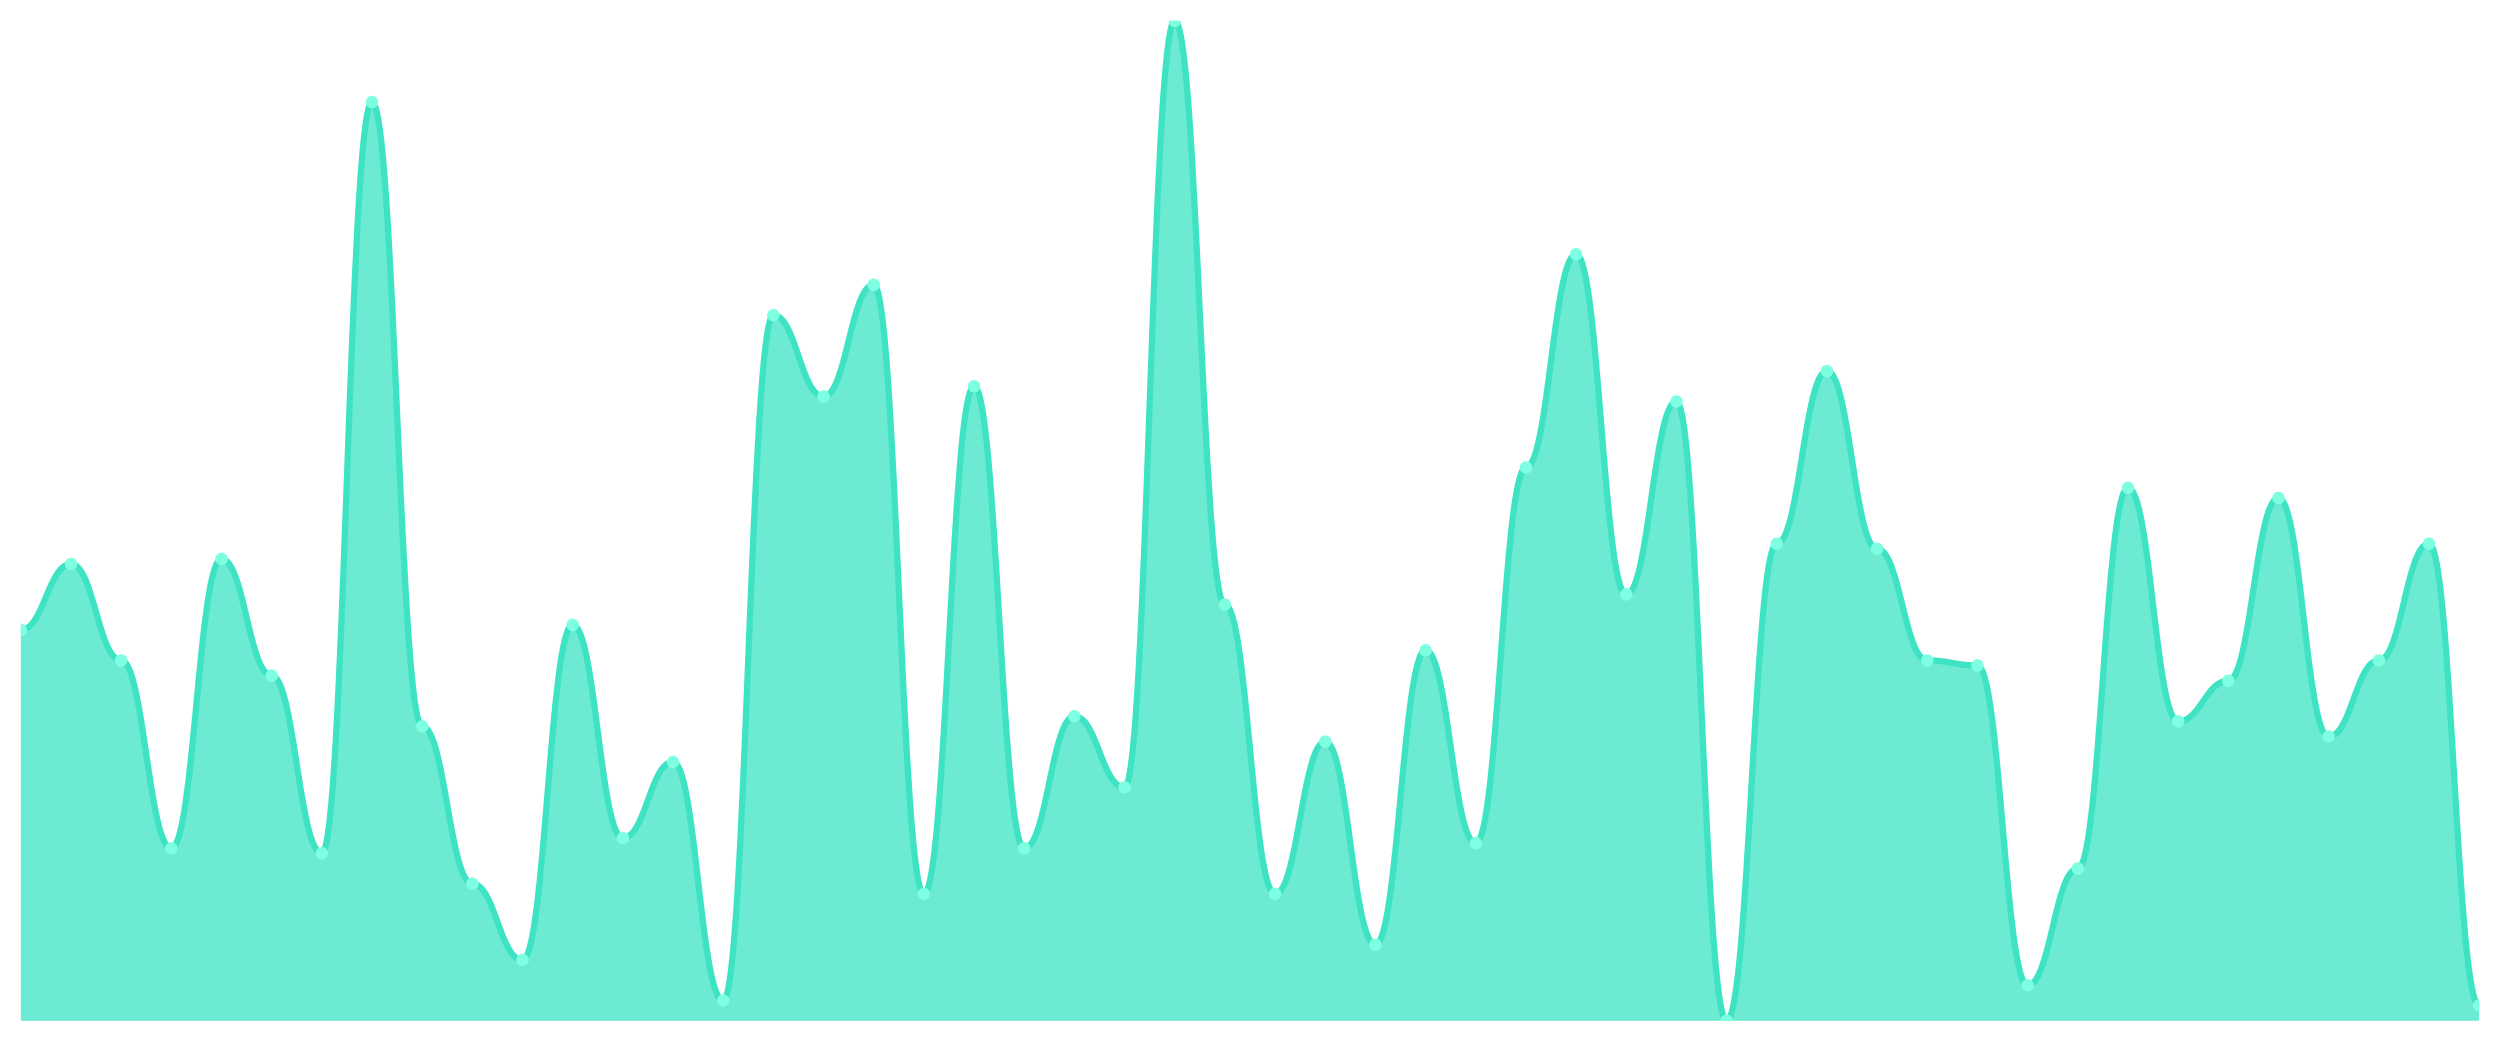
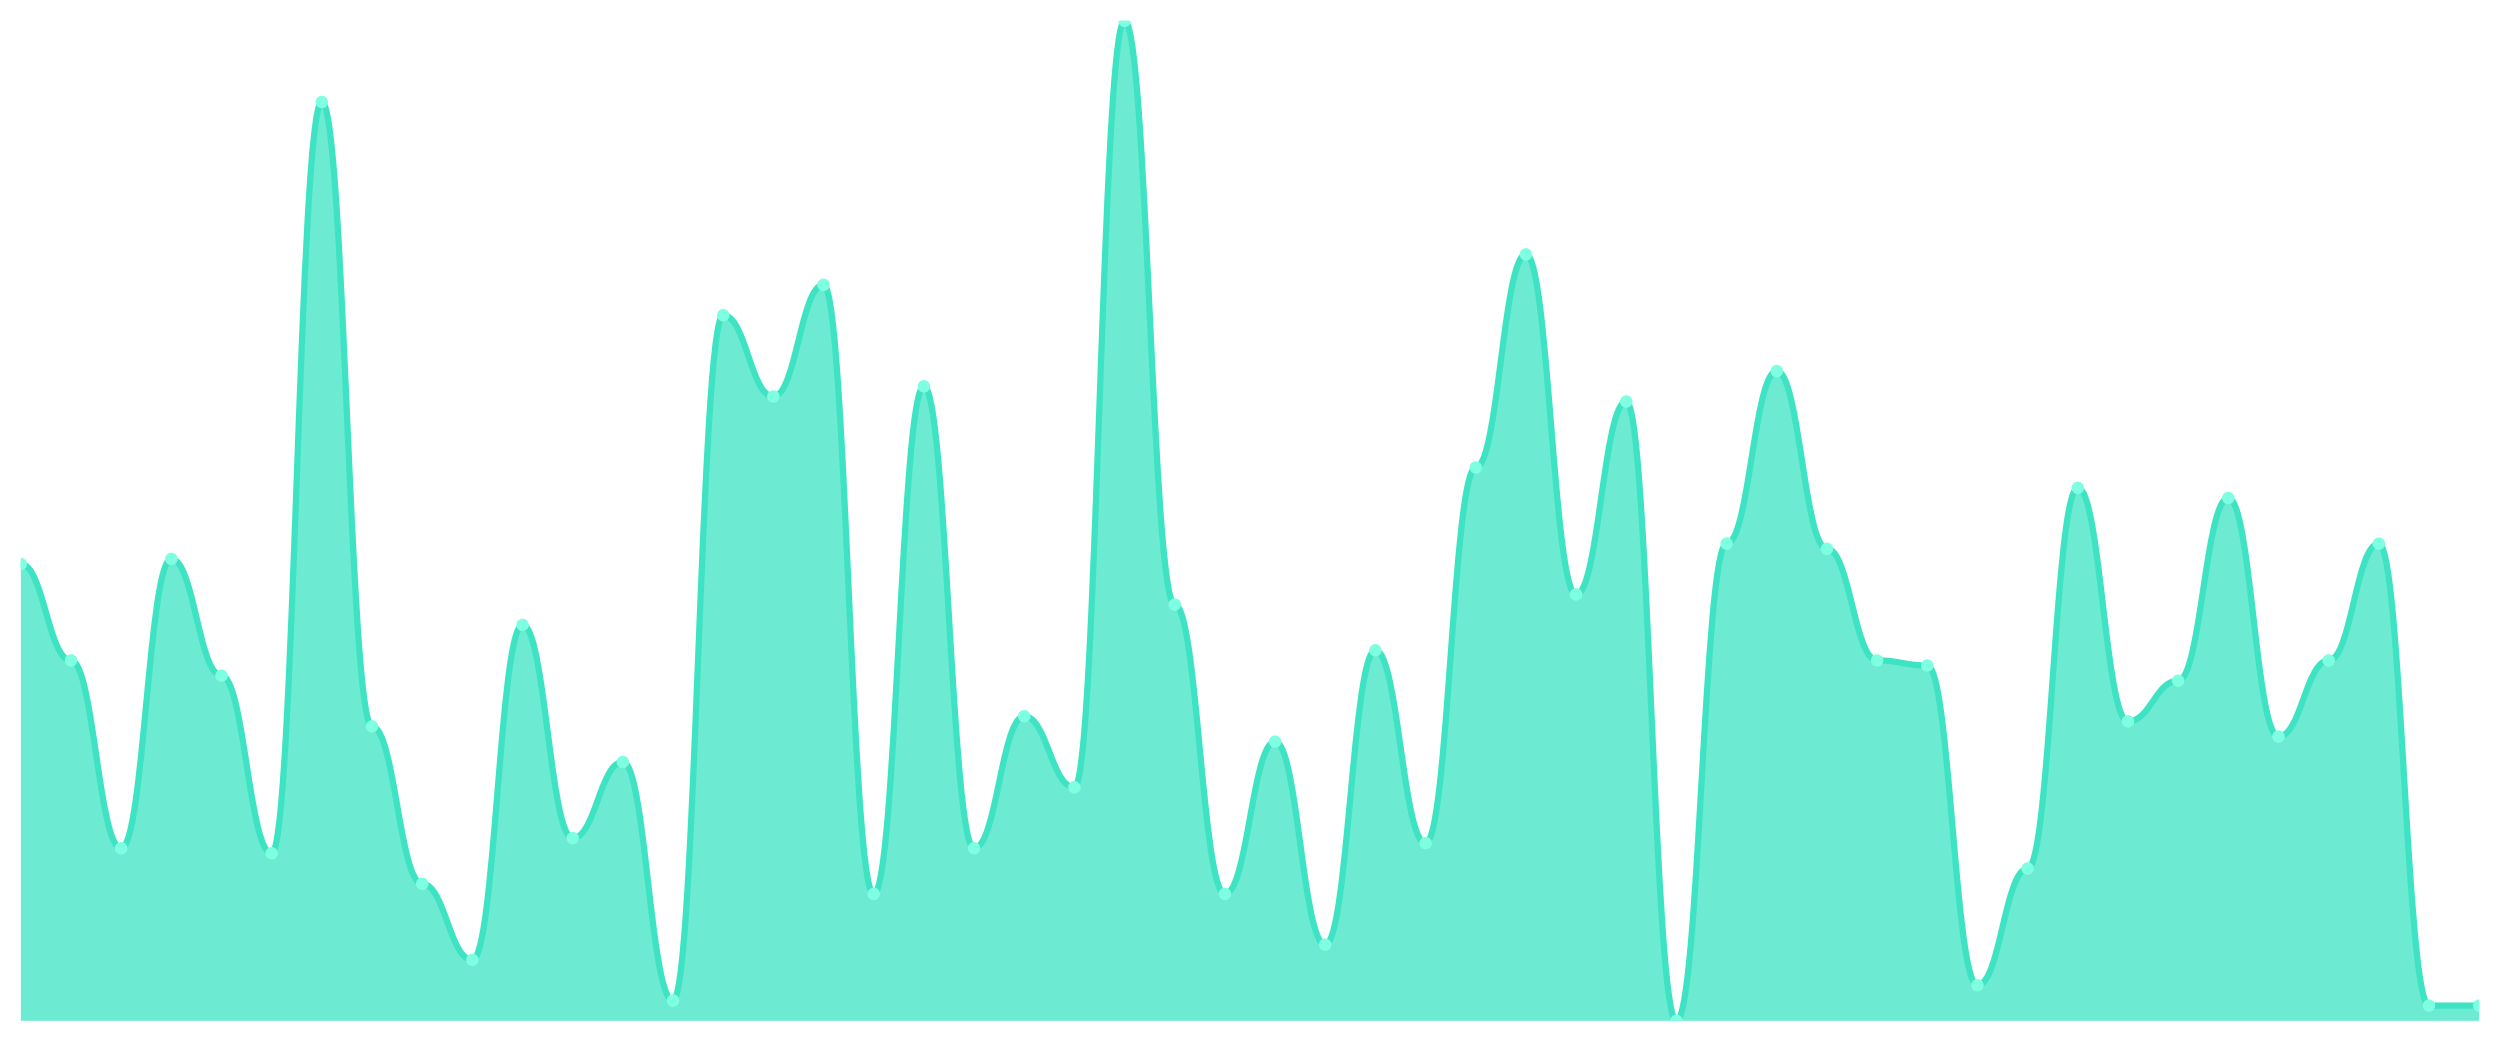
<svg xmlns="http://www.w3.org/2000/svg" viewBox="0 0 1200 500" width="1200" height="500">
  <defs>
    <clipPath id="c">
      <rect x="10" y="10" width="1180" height="480" />
    </clipPath>
  </defs>
  <rect width="1200" height="500" fill="none" />
  <g clip-path="url(#c)">
-     <path d="M 10,490 L 10,302.386 C 20.837,302.386 23.245,270.711 34.082,270.711 C 44.918,270.711 47.327,317.005 58.163,317.005 C 69,317.005 71.408,407.157 82.245,407.157 C 93.082,407.157 95.49,268.274 106.327,268.274 C 117.163,268.274 119.571,324.315 130.408,324.315 C 141.245,324.315 143.653,409.594 154.49,409.594 C 165.327,409.594 167.735,48.985 178.571,48.985 C 189.408,48.985 191.816,348.68 202.653,348.68 C 213.49,348.68 215.898,424.213 226.735,424.213 C 237.571,424.213 239.98,460.761 250.816,460.761 C 261.653,460.761 264.061,299.949 274.898,299.949 C 285.735,299.949 288.143,402.284 298.98,402.284 C 309.816,402.284 312.224,365.736 323.061,365.736 C 333.898,365.736 336.306,480.254 347.143,480.254 C 357.98,480.254 360.388,151.32 371.224,151.32 C 382.061,151.32 384.469,190.305 395.306,190.305 C 406.143,190.305 408.551,136.701 419.388,136.701 C 430.224,136.701 432.633,429.086 443.469,429.086 C 454.306,429.086 456.714,185.431 467.551,185.431 C 478.388,185.431 480.796,407.157 491.633,407.157 C 502.469,407.157 504.878,343.807 515.714,343.807 C 526.551,343.807 528.959,377.919 539.796,377.919 C 550.633,377.919 553.041,10 563.878,10 C 574.714,10 577.122,290.203 587.959,290.203 C 598.796,290.203 601.204,429.086 612.041,429.086 C 622.878,429.086 625.286,355.99 636.122,355.99 C 646.959,355.99 649.367,453.452 660.204,453.452 C 671.041,453.452 673.449,312.132 684.286,312.132 C 695.122,312.132 697.531,404.721 708.367,404.721 C 719.204,404.721 721.612,224.416 732.449,224.416 C 743.286,224.416 745.694,122.081 756.531,122.081 C 767.367,122.081 769.776,285.33 780.612,285.33 C 791.449,285.33 793.857,192.741 804.694,192.741 C 815.531,192.741 817.939,490 828.776,490 C 839.612,490 842.02,260.964 852.857,260.964 C 863.694,260.964 866.102,178.122 876.939,178.122 C 887.776,178.122 890.184,263.401 901.02,263.401 C 911.857,263.401 914.265,317.005 925.102,317.005 C 935.939,317.005 938.347,319.442 949.184,319.442 C 960.02,319.442 962.429,472.944 973.265,472.944 C 984.102,472.944 986.51,416.904 997.347,416.904 C 1008.184,416.904 1010.592,234.162 1021.429,234.162 C 1032.265,234.162 1034.673,346.244 1045.51,346.244 C 1056.347,346.244 1058.755,326.751 1069.592,326.751 C 1080.429,326.751 1082.837,239.036 1093.673,239.036 C 1104.51,239.036 1106.918,353.553 1117.755,353.553 C 1128.592,353.553 1131,317.005 1141.837,317.005 C 1152.673,317.005 1155.082,260.964 1165.918,260.964 C 1176.755,260.964 1179.163,482.69 1190,482.69 L 1190,490 Z" fill="rgba(61,227,195,0.75)" />
-     <path d="M 10,302.386 C 20.837,302.386 23.245,270.711 34.082,270.711 C 44.918,270.711 47.327,317.005 58.163,317.005 C 69,317.005 71.408,407.157 82.245,407.157 C 93.082,407.157 95.49,268.274 106.327,268.274 C 117.163,268.274 119.571,324.315 130.408,324.315 C 141.245,324.315 143.653,409.594 154.49,409.594 C 165.327,409.594 167.735,48.985 178.571,48.985 C 189.408,48.985 191.816,348.68 202.653,348.68 C 213.49,348.68 215.898,424.213 226.735,424.213 C 237.571,424.213 239.98,460.761 250.816,460.761 C 261.653,460.761 264.061,299.949 274.898,299.949 C 285.735,299.949 288.143,402.284 298.98,402.284 C 309.816,402.284 312.224,365.736 323.061,365.736 C 333.898,365.736 336.306,480.254 347.143,480.254 C 357.98,480.254 360.388,151.32 371.224,151.32 C 382.061,151.32 384.469,190.305 395.306,190.305 C 406.143,190.305 408.551,136.701 419.388,136.701 C 430.224,136.701 432.633,429.086 443.469,429.086 C 454.306,429.086 456.714,185.431 467.551,185.431 C 478.388,185.431 480.796,407.157 491.633,407.157 C 502.469,407.157 504.878,343.807 515.714,343.807 C 526.551,343.807 528.959,377.919 539.796,377.919 C 550.633,377.919 553.041,10 563.878,10 C 574.714,10 577.122,290.203 587.959,290.203 C 598.796,290.203 601.204,429.086 612.041,429.086 C 622.878,429.086 625.286,355.99 636.122,355.99 C 646.959,355.99 649.367,453.452 660.204,453.452 C 671.041,453.452 673.449,312.132 684.286,312.132 C 695.122,312.132 697.531,404.721 708.367,404.721 C 719.204,404.721 721.612,224.416 732.449,224.416 C 743.286,224.416 745.694,122.081 756.531,122.081 C 767.367,122.081 769.776,285.33 780.612,285.33 C 791.449,285.33 793.857,192.741 804.694,192.741 C 815.531,192.741 817.939,490 828.776,490 C 839.612,490 842.02,260.964 852.857,260.964 C 863.694,260.964 866.102,178.122 876.939,178.122 C 887.776,178.122 890.184,263.401 901.02,263.401 C 911.857,263.401 914.265,317.005 925.102,317.005 C 935.939,317.005 938.347,319.442 949.184,319.442 C 960.02,319.442 962.429,472.944 973.265,472.944 C 984.102,472.944 986.51,416.904 997.347,416.904 C 1008.184,416.904 1010.592,234.162 1021.429,234.162 C 1032.265,234.162 1034.673,346.244 1045.51,346.244 C 1056.347,346.244 1058.755,326.751 1069.592,326.751 C 1080.429,326.751 1082.837,239.036 1093.673,239.036 C 1104.51,239.036 1106.918,353.553 1117.755,353.553 C 1128.592,353.553 1131,317.005 1141.837,317.005 C 1152.673,317.005 1155.082,260.964 1165.918,260.964 C 1176.755,260.964 1179.163,482.69 1190,482.69" fill="none" stroke="#3de3c3" stroke-width="3" stroke-linecap="round" stroke-linejoin="round" />
-     <circle cx="10" cy="302.386" r="3" fill="#7fffe1" />
-     <circle cx="34.082" cy="270.711" r="3" fill="#7fffe1" />
-     <circle cx="58.163" cy="317.005" r="3" fill="#7fffe1" />
-     <circle cx="82.245" cy="407.157" r="3" fill="#7fffe1" />
-     <circle cx="106.327" cy="268.274" r="3" fill="#7fffe1" />
-     <circle cx="130.408" cy="324.315" r="3" fill="#7fffe1" />
-     <circle cx="154.49" cy="409.594" r="3" fill="#7fffe1" />
-     <circle cx="178.571" cy="48.985" r="3" fill="#7fffe1" />
-     <circle cx="202.653" cy="348.68" r="3" fill="#7fffe1" />
-     <circle cx="226.735" cy="424.213" r="3" fill="#7fffe1" />
-     <circle cx="250.816" cy="460.761" r="3" fill="#7fffe1" />
-     <circle cx="274.898" cy="299.949" r="3" fill="#7fffe1" />
-     <circle cx="298.98" cy="402.284" r="3" fill="#7fffe1" />
-     <circle cx="323.061" cy="365.736" r="3" fill="#7fffe1" />
-     <circle cx="347.143" cy="480.254" r="3" fill="#7fffe1" />
-     <circle cx="371.224" cy="151.32" r="3" fill="#7fffe1" />
-     <circle cx="395.306" cy="190.305" r="3" fill="#7fffe1" />
-     <circle cx="419.388" cy="136.701" r="3" fill="#7fffe1" />
-     <circle cx="443.469" cy="429.086" r="3" fill="#7fffe1" />
-     <circle cx="467.551" cy="185.431" r="3" fill="#7fffe1" />
-     <circle cx="491.633" cy="407.157" r="3" fill="#7fffe1" />
-     <circle cx="515.714" cy="343.807" r="3" fill="#7fffe1" />
-     <circle cx="539.796" cy="377.919" r="3" fill="#7fffe1" />
-     <circle cx="563.878" cy="10" r="3" fill="#7fffe1" />
-     <circle cx="587.959" cy="290.203" r="3" fill="#7fffe1" />
-     <circle cx="612.041" cy="429.086" r="3" fill="#7fffe1" />
-     <circle cx="636.122" cy="355.99" r="3" fill="#7fffe1" />
-     <circle cx="660.204" cy="453.452" r="3" fill="#7fffe1" />
-     <circle cx="684.286" cy="312.132" r="3" fill="#7fffe1" />
-     <circle cx="708.367" cy="404.721" r="3" fill="#7fffe1" />
-     <circle cx="732.449" cy="224.416" r="3" fill="#7fffe1" />
-     <circle cx="756.531" cy="122.081" r="3" fill="#7fffe1" />
-     <circle cx="780.612" cy="285.33" r="3" fill="#7fffe1" />
-     <circle cx="804.694" cy="192.741" r="3" fill="#7fffe1" />
-     <circle cx="828.776" cy="490" r="3" fill="#7fffe1" />
-     <circle cx="852.857" cy="260.964" r="3" fill="#7fffe1" />
-     <circle cx="876.939" cy="178.122" r="3" fill="#7fffe1" />
-     <circle cx="901.02" cy="263.401" r="3" fill="#7fffe1" />
-     <circle cx="925.102" cy="317.005" r="3" fill="#7fffe1" />
-     <circle cx="949.184" cy="319.442" r="3" fill="#7fffe1" />
-     <circle cx="973.265" cy="472.944" r="3" fill="#7fffe1" />
-     <circle cx="997.347" cy="416.904" r="3" fill="#7fffe1" />
-     <circle cx="1021.429" cy="234.162" r="3" fill="#7fffe1" />
-     <circle cx="1045.51" cy="346.244" r="3" fill="#7fffe1" />
-     <circle cx="1069.592" cy="326.751" r="3" fill="#7fffe1" />
-     <circle cx="1093.673" cy="239.036" r="3" fill="#7fffe1" />
-     <circle cx="1117.755" cy="353.553" r="3" fill="#7fffe1" />
-     <circle cx="1141.837" cy="317.005" r="3" fill="#7fffe1" />
-     <circle cx="1165.918" cy="260.964" r="3" fill="#7fffe1" />
+     <path d="M 10,490 L 10,270.711 C 20.837,270.711 23.245,317.005 34.082,317.005 C 44.918,317.005 47.327,407.157 58.163,407.157 C 69,407.157 71.408,268.274 82.245,268.274 C 93.082,268.274 95.49,324.315 106.327,324.315 C 117.163,324.315 119.571,409.594 130.408,409.594 C 141.245,409.594 143.653,48.985 154.49,48.985 C 165.327,48.985 167.735,348.68 178.571,348.68 C 189.408,348.68 191.816,424.213 202.653,424.213 C 213.49,424.213 215.898,460.761 226.735,460.761 C 237.571,460.761 239.98,299.949 250.816,299.949 C 261.653,299.949 264.061,402.284 274.898,402.284 C 285.735,402.284 288.143,365.736 298.98,365.736 C 309.816,365.736 312.224,480.254 323.061,480.254 C 333.898,480.254 336.306,151.32 347.143,151.32 C 357.98,151.32 360.388,190.305 371.224,190.305 C 382.061,190.305 384.469,136.701 395.306,136.701 C 406.143,136.701 408.551,429.086 419.388,429.086 C 430.224,429.086 432.633,185.431 443.469,185.431 C 454.306,185.431 456.714,407.157 467.551,407.157 C 478.388,407.157 480.796,343.807 491.633,343.807 C 502.469,343.807 504.878,377.919 515.714,377.919 C 526.551,377.919 528.959,10 539.796,10 C 550.633,10 553.041,290.203 563.878,290.203 C 574.714,290.203 577.122,429.086 587.959,429.086 C 598.796,429.086 601.204,355.99 612.041,355.99 C 622.878,355.99 625.286,453.452 636.122,453.452 C 646.959,453.452 649.367,312.132 660.204,312.132 C 671.041,312.132 673.449,404.721 684.286,404.721 C 695.122,404.721 697.531,224.416 708.367,224.416 C 719.204,224.416 721.612,122.081 732.449,122.081 C 743.286,122.081 745.694,285.33 756.531,285.33 C 767.367,285.33 769.776,192.741 780.612,192.741 C 791.449,192.741 793.857,490 804.694,490 C 815.531,490 817.939,260.964 828.776,260.964 C 839.612,260.964 842.02,178.122 852.857,178.122 C 863.694,178.122 866.102,263.401 876.939,263.401 C 887.776,263.401 890.184,317.005 901.02,317.005 C 911.857,317.005 914.265,319.442 925.102,319.442 C 935.939,319.442 938.347,472.944 949.184,472.944 C 960.02,472.944 962.429,416.904 973.265,416.904 C 984.102,416.904 986.51,234.162 997.347,234.162 C 1008.184,234.162 1010.592,346.244 1021.429,346.244 C 1032.265,346.244 1034.673,326.751 1045.51,326.751 C 1056.347,326.751 1058.755,239.036 1069.592,239.036 C 1080.429,239.036 1082.837,353.553 1093.673,353.553 C 1104.51,353.553 1106.918,317.005 1117.755,317.005 C 1128.592,317.005 1131,260.964 1141.837,260.964 C 1152.673,260.964 1155.082,482.69 1165.918,482.69 C 1176.755,482.69 1179.163,482.69 1190,482.69 L 1190,490 Z" fill="rgba(61,227,195,0.75)" />
+     <path d="M 10,270.711 C 20.837,270.711 23.245,317.005 34.082,317.005 C 44.918,317.005 47.327,407.157 58.163,407.157 C 69,407.157 71.408,268.274 82.245,268.274 C 93.082,268.274 95.49,324.315 106.327,324.315 C 117.163,324.315 119.571,409.594 130.408,409.594 C 141.245,409.594 143.653,48.985 154.49,48.985 C 165.327,48.985 167.735,348.68 178.571,348.68 C 189.408,348.68 191.816,424.213 202.653,424.213 C 213.49,424.213 215.898,460.761 226.735,460.761 C 237.571,460.761 239.98,299.949 250.816,299.949 C 261.653,299.949 264.061,402.284 274.898,402.284 C 285.735,402.284 288.143,365.736 298.98,365.736 C 309.816,365.736 312.224,480.254 323.061,480.254 C 333.898,480.254 336.306,151.32 347.143,151.32 C 357.98,151.32 360.388,190.305 371.224,190.305 C 382.061,190.305 384.469,136.701 395.306,136.701 C 406.143,136.701 408.551,429.086 419.388,429.086 C 430.224,429.086 432.633,185.431 443.469,185.431 C 454.306,185.431 456.714,407.157 467.551,407.157 C 478.388,407.157 480.796,343.807 491.633,343.807 C 502.469,343.807 504.878,377.919 515.714,377.919 C 526.551,377.919 528.959,10 539.796,10 C 550.633,10 553.041,290.203 563.878,290.203 C 574.714,290.203 577.122,429.086 587.959,429.086 C 598.796,429.086 601.204,355.99 612.041,355.99 C 622.878,355.99 625.286,453.452 636.122,453.452 C 646.959,453.452 649.367,312.132 660.204,312.132 C 671.041,312.132 673.449,404.721 684.286,404.721 C 695.122,404.721 697.531,224.416 708.367,224.416 C 719.204,224.416 721.612,122.081 732.449,122.081 C 743.286,122.081 745.694,285.33 756.531,285.33 C 767.367,285.33 769.776,192.741 780.612,192.741 C 791.449,192.741 793.857,490 804.694,490 C 815.531,490 817.939,260.964 828.776,260.964 C 839.612,260.964 842.02,178.122 852.857,178.122 C 863.694,178.122 866.102,263.401 876.939,263.401 C 887.776,263.401 890.184,317.005 901.02,317.005 C 911.857,317.005 914.265,319.442 925.102,319.442 C 935.939,319.442 938.347,472.944 949.184,472.944 C 960.02,472.944 962.429,416.904 973.265,416.904 C 984.102,416.904 986.51,234.162 997.347,234.162 C 1008.184,234.162 1010.592,346.244 1021.429,346.244 C 1032.265,346.244 1034.673,326.751 1045.51,326.751 C 1056.347,326.751 1058.755,239.036 1069.592,239.036 C 1080.429,239.036 1082.837,353.553 1093.673,353.553 C 1104.51,353.553 1106.918,317.005 1117.755,317.005 C 1128.592,317.005 1131,260.964 1141.837,260.964 C 1152.673,260.964 1155.082,482.69 1165.918,482.69 C 1176.755,482.69 1179.163,482.69 1190,482.69" fill="none" stroke="#3de3c3" stroke-width="3" stroke-linecap="round" stroke-linejoin="round" />
+     <circle cx="10" cy="270.711" r="3" fill="#7fffe1" />
+     <circle cx="34.082" cy="317.005" r="3" fill="#7fffe1" />
+     <circle cx="58.163" cy="407.157" r="3" fill="#7fffe1" />
+     <circle cx="82.245" cy="268.274" r="3" fill="#7fffe1" />
+     <circle cx="106.327" cy="324.315" r="3" fill="#7fffe1" />
+     <circle cx="130.408" cy="409.594" r="3" fill="#7fffe1" />
+     <circle cx="154.49" cy="48.985" r="3" fill="#7fffe1" />
+     <circle cx="178.571" cy="348.68" r="3" fill="#7fffe1" />
+     <circle cx="202.653" cy="424.213" r="3" fill="#7fffe1" />
+     <circle cx="226.735" cy="460.761" r="3" fill="#7fffe1" />
+     <circle cx="250.816" cy="299.949" r="3" fill="#7fffe1" />
+     <circle cx="274.898" cy="402.284" r="3" fill="#7fffe1" />
+     <circle cx="298.98" cy="365.736" r="3" fill="#7fffe1" />
+     <circle cx="323.061" cy="480.254" r="3" fill="#7fffe1" />
+     <circle cx="347.143" cy="151.32" r="3" fill="#7fffe1" />
+     <circle cx="371.224" cy="190.305" r="3" fill="#7fffe1" />
+     <circle cx="395.306" cy="136.701" r="3" fill="#7fffe1" />
+     <circle cx="419.388" cy="429.086" r="3" fill="#7fffe1" />
+     <circle cx="443.469" cy="185.431" r="3" fill="#7fffe1" />
+     <circle cx="467.551" cy="407.157" r="3" fill="#7fffe1" />
+     <circle cx="491.633" cy="343.807" r="3" fill="#7fffe1" />
+     <circle cx="515.714" cy="377.919" r="3" fill="#7fffe1" />
+     <circle cx="539.796" cy="10" r="3" fill="#7fffe1" />
+     <circle cx="563.878" cy="290.203" r="3" fill="#7fffe1" />
+     <circle cx="587.959" cy="429.086" r="3" fill="#7fffe1" />
+     <circle cx="612.041" cy="355.99" r="3" fill="#7fffe1" />
+     <circle cx="636.122" cy="453.452" r="3" fill="#7fffe1" />
+     <circle cx="660.204" cy="312.132" r="3" fill="#7fffe1" />
+     <circle cx="684.286" cy="404.721" r="3" fill="#7fffe1" />
+     <circle cx="708.367" cy="224.416" r="3" fill="#7fffe1" />
+     <circle cx="732.449" cy="122.081" r="3" fill="#7fffe1" />
+     <circle cx="756.531" cy="285.33" r="3" fill="#7fffe1" />
+     <circle cx="780.612" cy="192.741" r="3" fill="#7fffe1" />
+     <circle cx="804.694" cy="490" r="3" fill="#7fffe1" />
+     <circle cx="828.776" cy="260.964" r="3" fill="#7fffe1" />
+     <circle cx="852.857" cy="178.122" r="3" fill="#7fffe1" />
+     <circle cx="876.939" cy="263.401" r="3" fill="#7fffe1" />
+     <circle cx="901.02" cy="317.005" r="3" fill="#7fffe1" />
+     <circle cx="925.102" cy="319.442" r="3" fill="#7fffe1" />
+     <circle cx="949.184" cy="472.944" r="3" fill="#7fffe1" />
+     <circle cx="973.265" cy="416.904" r="3" fill="#7fffe1" />
+     <circle cx="997.347" cy="234.162" r="3" fill="#7fffe1" />
+     <circle cx="1021.429" cy="346.244" r="3" fill="#7fffe1" />
+     <circle cx="1045.51" cy="326.751" r="3" fill="#7fffe1" />
+     <circle cx="1069.592" cy="239.036" r="3" fill="#7fffe1" />
+     <circle cx="1093.673" cy="353.553" r="3" fill="#7fffe1" />
+     <circle cx="1117.755" cy="317.005" r="3" fill="#7fffe1" />
+     <circle cx="1141.837" cy="260.964" r="3" fill="#7fffe1" />
+     <circle cx="1165.918" cy="482.69" r="3" fill="#7fffe1" />
    <circle cx="1190" cy="482.69" r="3" fill="#7fffe1" />
  </g>
</svg>
